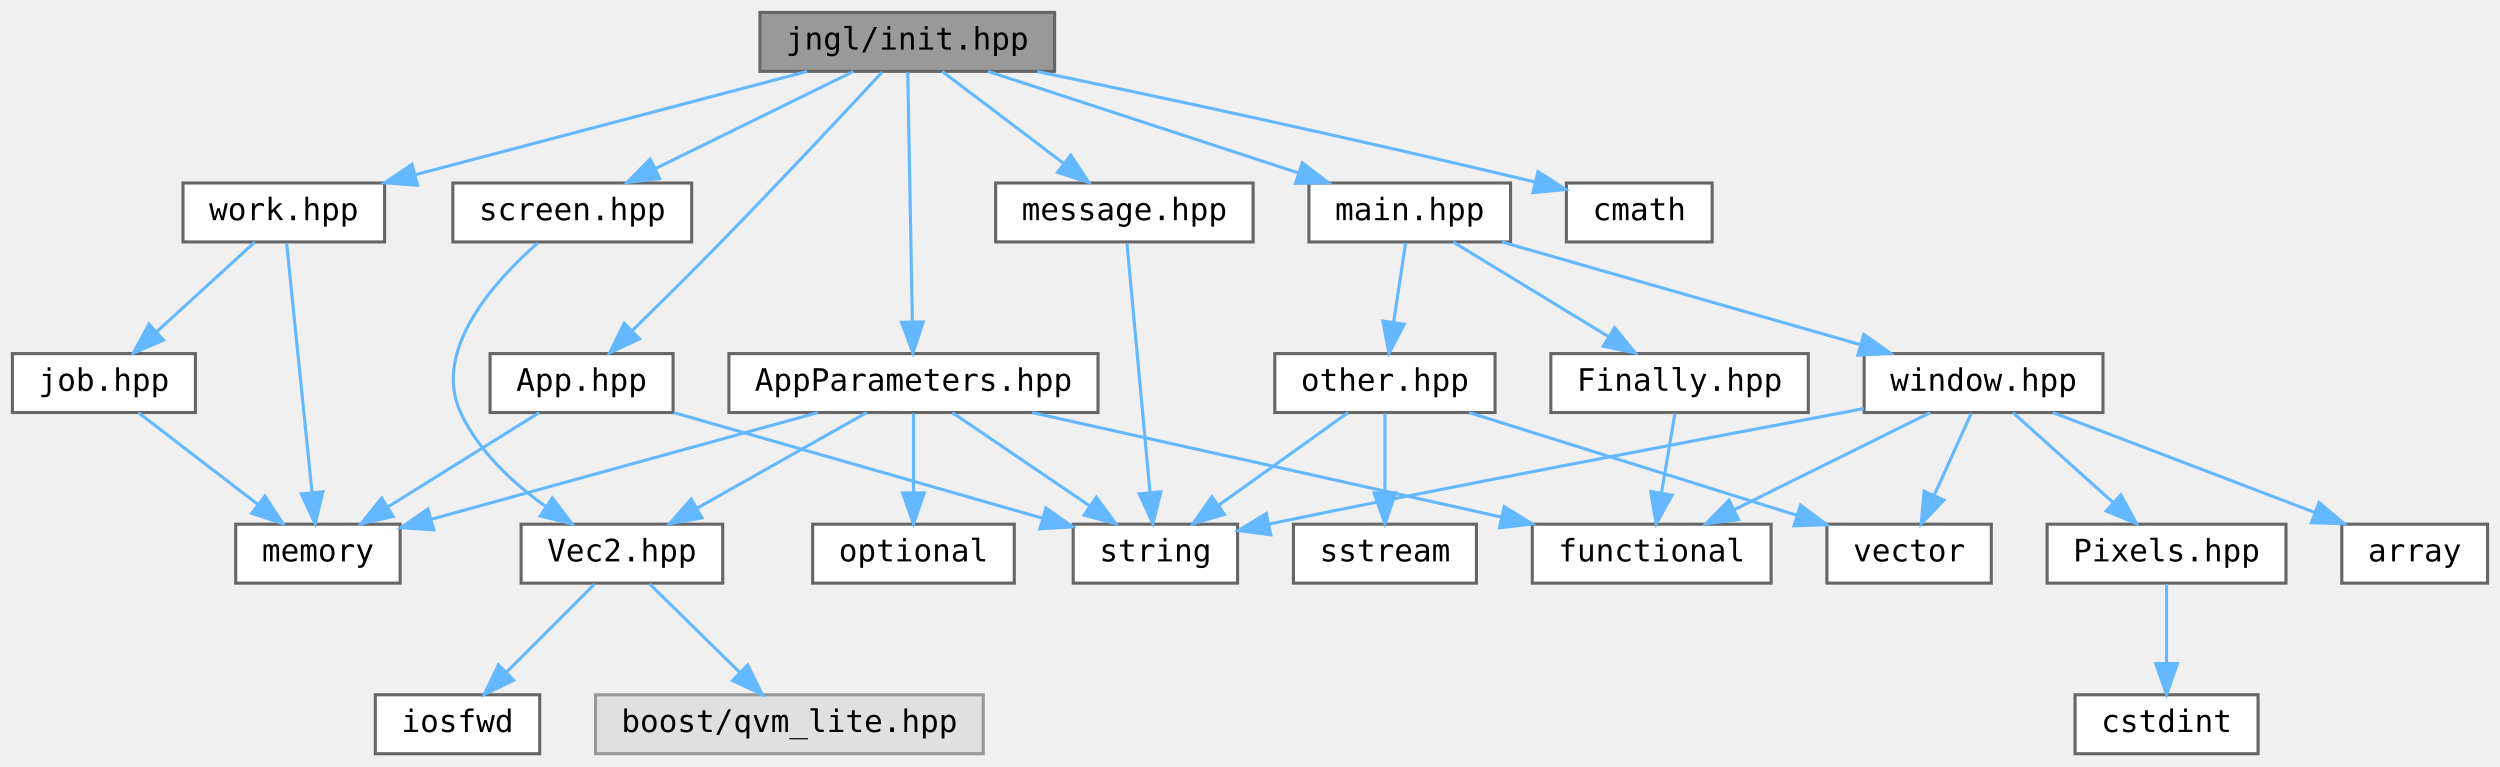
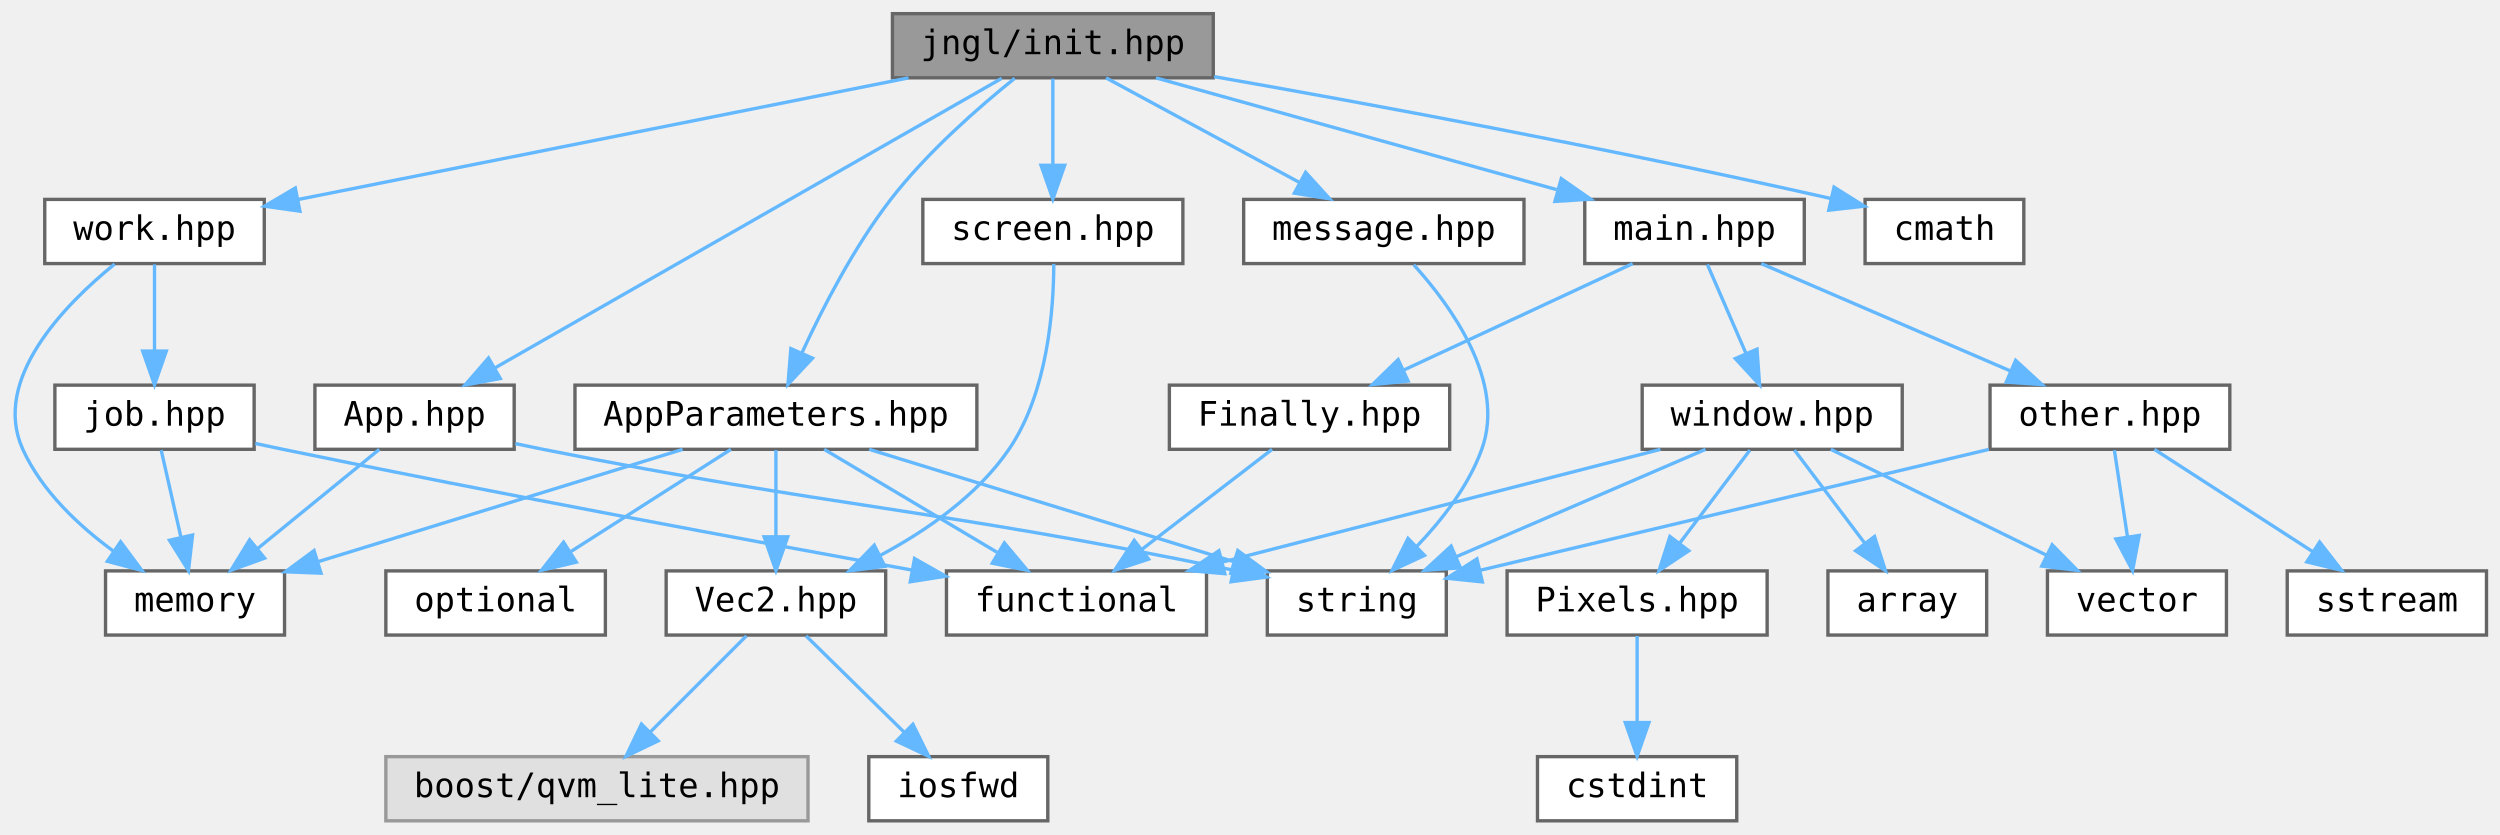
- <svg xmlns="http://www.w3.org/2000/svg" xmlns:xlink="http://www.w3.org/1999/xlink" width="806pt" height="247pt" viewBox="0.00 0.00 806.00 247.00">
+ <svg xmlns="http://www.w3.org/2000/svg" xmlns:xlink="http://www.w3.org/1999/xlink" width="740pt" height="247pt" viewBox="0.00 0.00 740.25 247.00">
  <g id="graph0" class="graph" transform="scale(1 1) rotate(0) translate(4 243)">
    <g id="node1" class="node">
      <g id="a_node1">
        <a xlink:title="Include this file only once, as it defines the main function.">
-           <polygon fill="#999999" stroke="#666666" points="336,-239 241,-239 241,-220 336,-220 336,-239" />
-           <text text-anchor="middle" x="288.5" y="-227" font-family="ui-monospace,monospace" font-size="10.00">jngl/init.hpp</text>
+           <polygon fill="#999999" stroke="#666666" points="355.25,-239 260.25,-239 260.25,-220 355.25,-220 355.25,-239" />
+           <text text-anchor="middle" x="307.75" y="-227" font-family="ui-monospace,monospace" font-size="10.00">jngl/init.hpp</text>
        </a>
      </g>
    </g>
    <g id="node2" class="node">
      <g id="a_node2">
        <a xlink:href="App_8hpp.html" target="_top" xlink:title="Contains jngl::App class.">
-           <polygon fill="white" stroke="#666666" points="213,-129 154,-129 154,-110 213,-110 213,-129" />
-           <text text-anchor="middle" x="183.5" y="-117" font-family="ui-monospace,monospace" font-size="10.00">App.hpp</text>
+           <polygon fill="white" stroke="#666666" points="148.25,-129 89.25,-129 89.25,-110 148.25,-110 148.25,-129" />
+           <text text-anchor="middle" x="118.75" y="-117" font-family="ui-monospace,monospace" font-size="10.00">App.hpp</text>
        </a>
      </g>
    </g>
    <g id="edge1" class="edge">
-       <path fill="none" stroke="#63b8ff" d="M280.44,-219.78C269.01,-207.46 247.37,-184.31 228.5,-165 219.09,-155.38 208.38,-144.77 199.77,-136.33" />
-       <polygon fill="#63b8ff" stroke="#63b8ff" points="202.15,-133.76 192.55,-129.28 197.26,-138.77 202.15,-133.76" />
+       <path fill="none" stroke="#63b8ff" d="M292.6,-219.84C259.76,-201.08 181.79,-156.52 142.39,-134.01" />
+       <polygon fill="#63b8ff" stroke="#63b8ff" points="144.13,-130.97 133.71,-129.05 140.65,-137.05 144.13,-130.97" />
    </g>
    <g id="node5" class="node">
      <g id="a_node5">
        <a xlink:href="AppParameters_8hpp.html" target="_top" xlink:title="Contains jngl::AppParameters struct.">
-           <polygon fill="white" stroke="#666666" points="350,-129 231,-129 231,-110 350,-110 350,-129" />
-           <text text-anchor="middle" x="290.5" y="-117" font-family="ui-monospace,monospace" font-size="10.00">AppParameters.hpp</text>
+           <polygon fill="white" stroke="#666666" points="285.25,-129 166.25,-129 166.25,-110 285.25,-110 285.25,-129" />
+           <text text-anchor="middle" x="225.75" y="-117" font-family="ui-monospace,monospace" font-size="10.00">AppParameters.hpp</text>
        </a>
      </g>
    </g>
    <g id="edge4" class="edge">
-       <path fill="none" stroke="#63b8ff" d="M288.66,-219.66C288.99,-202.17 289.72,-162.8 290.15,-139.27" />
-       <polygon fill="#63b8ff" stroke="#63b8ff" points="293.65,-139.22 290.34,-129.16 286.66,-139.09 293.65,-139.22" />
+       <path fill="none" stroke="#63b8ff" d="M296.46,-219.86C286.04,-211.49 270.58,-198.03 259.75,-184 248.9,-169.94 239.62,-151.94 233.51,-138.69" />
+       <polygon fill="#63b8ff" stroke="#63b8ff" points="236.58,-136.98 229.32,-129.26 230.18,-139.82 236.58,-136.98" />
    </g>
    <g id="node11" class="node">
      <g id="a_node11">
        <a xlink:href="main_8hpp.html" target="_top" xlink:title="Defines macros for the main entry point.">
-           <polygon fill="white" stroke="#666666" points="483,-184 418,-184 418,-165 483,-165 483,-184" />
-           <text text-anchor="middle" x="450.5" y="-172" font-family="ui-monospace,monospace" font-size="10.00">main.hpp</text>
+           <polygon fill="white" stroke="#666666" points="530.25,-184 465.25,-184 465.25,-165 530.25,-165 530.25,-184" />
+           <text text-anchor="middle" x="497.75" y="-172" font-family="ui-monospace,monospace" font-size="10.00">main.hpp</text>
        </a>
      </g>
    </g>
    <g id="edge12" class="edge">
-       <path fill="none" stroke="#63b8ff" d="M314.53,-219.98C341.61,-211.13 384.21,-197.19 414.51,-187.28" />
-       <polygon fill="#63b8ff" stroke="#63b8ff" points="415.85,-190.52 424.27,-184.08 413.68,-183.87 415.85,-190.52" />
+       <path fill="none" stroke="#63b8ff" d="M338.28,-219.98C370.45,-211.01 421.31,-196.82 456.92,-186.89" />
+       <polygon fill="#63b8ff" stroke="#63b8ff" points="458.29,-190.14 466.98,-184.08 456.41,-183.4 458.29,-190.14" />
    </g>
    <g id="node20" class="node">
      <g id="a_node20">
        <a xlink:href="message_8hpp.html" target="_top" xlink:title=" ">
-           <polygon fill="white" stroke="#666666" points="400,-184 317,-184 317,-165 400,-165 400,-184" />
-           <text text-anchor="middle" x="358.5" y="-172" font-family="ui-monospace,monospace" font-size="10.00">message.hpp</text>
+           <polygon fill="white" stroke="#666666" points="447.25,-184 364.25,-184 364.25,-165 447.25,-165 447.25,-184" />
+           <text text-anchor="middle" x="405.75" y="-172" font-family="ui-monospace,monospace" font-size="10.00">message.hpp</text>
        </a>
      </g>
    </g>
    <g id="edge26" class="edge">
-       <path fill="none" stroke="#63b8ff" d="M299.75,-219.98C310.3,-212 326.3,-199.88 338.94,-190.31" />
-       <polygon fill="#63b8ff" stroke="#63b8ff" points="341.19,-193 347.05,-184.17 336.96,-187.42 341.19,-193" />
+       <path fill="none" stroke="#63b8ff" d="M323.5,-219.98C338.98,-211.61 362.84,-198.7 380.89,-188.95" />
+       <polygon fill="#63b8ff" stroke="#63b8ff" points="382.59,-192.01 389.72,-184.17 379.26,-185.85 382.59,-192.01" />
    </g>
    <g id="node21" class="node">
      <g id="a_node21">
        <a xlink:href="screen_8hpp.html" target="_top" xlink:title=" ">
-           <polygon fill="white" stroke="#666666" points="219,-184 142,-184 142,-165 219,-165 219,-184" />
-           <text text-anchor="middle" x="180.5" y="-172" font-family="ui-monospace,monospace" font-size="10.00">screen.hpp</text>
+           <polygon fill="white" stroke="#666666" points="346.25,-184 269.25,-184 269.25,-165 346.25,-165 346.25,-184" />
+           <text text-anchor="middle" x="307.75" y="-172" font-family="ui-monospace,monospace" font-size="10.00">screen.hpp</text>
        </a>
      </g>
    </g>
    <g id="edge28" class="edge">
-       <path fill="none" stroke="#63b8ff" d="M271.15,-219.98C253.93,-211.54 227.3,-198.47 207.35,-188.68" />
-       <polygon fill="#63b8ff" stroke="#63b8ff" points="208.69,-185.43 198.17,-184.17 205.6,-191.72 208.69,-185.43" />
+       <path fill="none" stroke="#63b8ff" d="M307.75,-219.75C307.75,-212.8 307.75,-202.85 307.75,-194.13" />
+       <polygon fill="#63b8ff" stroke="#63b8ff" points="311.25,-194.09 307.75,-184.09 304.25,-194.09 311.25,-194.09" />
    </g>
    <g id="node22" class="node">
      <g id="a_node22">
        <a xlink:href="work_8hpp.html" target="_top" xlink:title=" ">
-           <polygon fill="white" stroke="#666666" points="120,-184 55,-184 55,-165 120,-165 120,-184" />
-           <text text-anchor="middle" x="87.5" y="-172" font-family="ui-monospace,monospace" font-size="10.00">work.hpp</text>
+           <polygon fill="white" stroke="#666666" points="74.25,-184 9.25,-184 9.25,-165 74.25,-165 74.25,-184" />
+           <text text-anchor="middle" x="41.75" y="-172" font-family="ui-monospace,monospace" font-size="10.00">work.hpp</text>
        </a>
      </g>
    </g>
    <g id="edge30" class="edge">
-       <path fill="none" stroke="#63b8ff" d="M256.21,-219.98C221.88,-210.93 167.44,-196.58 129.73,-186.64" />
-       <polygon fill="#63b8ff" stroke="#63b8ff" points="130.61,-183.25 120.05,-184.08 128.82,-190.02 130.61,-183.25" />
+       <path fill="none" stroke="#63b8ff" d="M265.01,-219.98C215.38,-210.1 133.99,-193.88 84.4,-184" />
+       <polygon fill="#63b8ff" stroke="#63b8ff" points="84.81,-180.51 74.32,-181.99 83.44,-187.38 84.81,-180.51" />
    </g>
    <g id="node24" class="node">
      <g id="a_node24">
        <a target="_parent" xlink:href="http://en.cppreference.com/w/cpp/header/cmath.html" xlink:title=" ">
-           <polygon fill="white" stroke="#666666" points="548,-184 501,-184 501,-165 548,-165 548,-184" />
-           <text text-anchor="middle" x="524.5" y="-172" font-family="ui-monospace,monospace" font-size="10.00">cmath</text>
-         </a>
-       </g>
-     </g>
-     <g id="edge34" class="edge">
-       <path fill="none" stroke="#63b8ff" d="M330.43,-219.93C369.66,-211.78 430.12,-198.89 490.99,-184.29" />
-       <polygon fill="#63b8ff" stroke="#63b8ff" points="491.86,-187.68 500.76,-181.93 490.22,-180.88 491.86,-187.68" />
+           <polygon fill="white" stroke="#666666" points="595.25,-184 548.25,-184 548.25,-165 595.25,-165 595.25,-184" />
+           <text text-anchor="middle" x="571.75" y="-172" font-family="ui-monospace,monospace" font-size="10.00">cmath</text>
+         </a>
+       </g>
+     </g>
+     <g id="edge35" class="edge">
+       <path fill="none" stroke="#63b8ff" d="M355.5,-220.35C400.34,-212.47 469.51,-199.74 537.94,-184.3" />
+       <polygon fill="#63b8ff" stroke="#63b8ff" points="539.06,-187.63 548.03,-182 537.5,-180.81 539.06,-187.63" />
    </g>
    <g id="node3" class="node">
      <g id="a_node3">
        <a target="_parent" xlink:href="http://en.cppreference.com/w/cpp/header/memory.html" xlink:title=" ">
-           <polygon fill="white" stroke="#666666" points="125,-74 72,-74 72,-55 125,-55 125,-74" />
-           <text text-anchor="middle" x="98.5" y="-62" font-family="ui-monospace,monospace" font-size="10.00">memory</text>
+           <polygon fill="white" stroke="#666666" points="80.25,-74 27.25,-74 27.25,-55 80.25,-55 80.25,-74" />
+           <text text-anchor="middle" x="53.75" y="-62" font-family="ui-monospace,monospace" font-size="10.00">memory</text>
        </a>
      </g>
    </g>
    <g id="edge2" class="edge">
-       <path fill="none" stroke="#63b8ff" d="M169.84,-109.98C156.66,-101.77 136.47,-89.18 120.93,-79.49" />
-       <polygon fill="#63b8ff" stroke="#63b8ff" points="122.74,-76.49 112.41,-74.17 119.04,-82.43 122.74,-76.49" />
+       <path fill="none" stroke="#63b8ff" d="M108.31,-109.98C98.6,-102.07 83.93,-90.11 72.25,-80.58" />
+       <polygon fill="#63b8ff" stroke="#63b8ff" points="74.35,-77.78 64.38,-74.17 69.92,-83.2 74.35,-77.78" />
    </g>
    <g id="node4" class="node">
      <g id="a_node4">
        <a target="_parent" xlink:href="http://en.cppreference.com/w/cpp/header/string.html" xlink:title=" ">
-           <polygon fill="white" stroke="#666666" points="395,-74 342,-74 342,-55 395,-55 395,-74" />
-           <text text-anchor="middle" x="368.5" y="-62" font-family="ui-monospace,monospace" font-size="10.00">string</text>
+           <polygon fill="white" stroke="#666666" points="424.25,-74 371.25,-74 371.25,-55 424.25,-55 424.25,-74" />
+           <text text-anchor="middle" x="397.75" y="-62" font-family="ui-monospace,monospace" font-size="10.00">string</text>
        </a>
      </g>
    </g>
    <g id="edge3" class="edge">
-       <path fill="none" stroke="#63b8ff" d="M213.22,-109.98C245.57,-100.72 297.32,-85.89 332.09,-75.93" />
-       <polygon fill="#63b8ff" stroke="#63b8ff" points="333.2,-79.25 341.85,-73.13 331.28,-72.52 333.2,-79.25" />
+       <path fill="none" stroke="#63b8ff" d="M148.59,-111.69C151.35,-111.1 154.1,-110.53 156.75,-110 244.79,-92.47 270.05,-92.92 361.12,-74.23" />
+       <polygon fill="#63b8ff" stroke="#63b8ff" points="361.96,-77.64 371.04,-72.18 360.53,-70.78 361.96,-77.64" />
    </g>
    <g id="edge9" class="edge">
-       <path fill="none" stroke="#63b8ff" d="M259.65,-109.98C225.64,-100.6 170.98,-85.51 134.9,-75.55" />
-       <polygon fill="#63b8ff" stroke="#63b8ff" points="135.82,-72.17 125.25,-72.88 133.95,-78.92 135.82,-72.17" />
+       <path fill="none" stroke="#63b8ff" d="M198.11,-109.98C168.9,-100.98 122.66,-86.73 90.41,-76.8" />
+       <polygon fill="#63b8ff" stroke="#63b8ff" points="91.05,-73.33 80.47,-73.73 88.99,-80.02 91.05,-73.33" />
    </g>
    <g id="edge11" class="edge">
-       <path fill="none" stroke="#63b8ff" d="M303.03,-109.98C314.9,-101.92 332.96,-89.65 347.11,-80.03" />
-       <polygon fill="#63b8ff" stroke="#63b8ff" points="349.44,-82.69 355.74,-74.17 345.5,-76.9 349.44,-82.69" />
+       <path fill="none" stroke="#63b8ff" d="M253.38,-109.98C282.6,-100.98 328.84,-86.73 361.09,-76.8" />
+       <polygon fill="#63b8ff" stroke="#63b8ff" points="362.51,-80.02 371.03,-73.73 360.45,-73.33 362.51,-80.02" />
    </g>
    <g id="node6" class="node">
      <g id="a_node6">
        <a xlink:href="Vec2_8hpp.html" target="_top" xlink:title="Contains jngl::Vec2 class.">
-           <polygon fill="white" stroke="#666666" points="229,-74 164,-74 164,-55 229,-55 229,-74" />
-           <text text-anchor="middle" x="196.5" y="-62" font-family="ui-monospace,monospace" font-size="10.00">Vec2.hpp</text>
+           <polygon fill="white" stroke="#666666" points="258.25,-74 193.25,-74 193.25,-55 258.25,-55 258.25,-74" />
+           <text text-anchor="middle" x="225.75" y="-62" font-family="ui-monospace,monospace" font-size="10.00">Vec2.hpp</text>
        </a>
      </g>
    </g>
    <g id="edge5" class="edge">
-       <path fill="none" stroke="#63b8ff" d="M275.4,-109.98C260.68,-101.69 238.08,-88.94 220.83,-79.22" />
-       <polygon fill="#63b8ff" stroke="#63b8ff" points="222.31,-76.03 211.88,-74.17 218.87,-82.13 222.31,-76.03" />
+       <path fill="none" stroke="#63b8ff" d="M225.75,-109.75C225.75,-102.8 225.75,-92.85 225.75,-84.13" />
+       <polygon fill="#63b8ff" stroke="#63b8ff" points="229.25,-84.09 225.75,-74.09 222.25,-84.09 229.25,-84.09" />
    </g>
    <g id="node9" class="node">
      <g id="a_node9">
        <a target="_parent" xlink:href="http://en.cppreference.com/w/cpp/header/functional.html" xlink:title=" ">
-           <polygon fill="white" stroke="#666666" points="567,-74 490,-74 490,-55 567,-55 567,-74" />
-           <text text-anchor="middle" x="528.5" y="-62" font-family="ui-monospace,monospace" font-size="10.00">functional</text>
+           <polygon fill="white" stroke="#666666" points="353.25,-74 276.25,-74 276.25,-55 353.25,-55 353.25,-74" />
+           <text text-anchor="middle" x="314.75" y="-62" font-family="ui-monospace,monospace" font-size="10.00">functional</text>
        </a>
      </g>
    </g>
    <g id="edge8" class="edge">
-       <path fill="none" stroke="#63b8ff" d="M328.74,-109.98C369.91,-100.82 435.49,-86.21 480.2,-76.26" />
-       <polygon fill="#63b8ff" stroke="#63b8ff" points="480.96,-79.67 489.96,-74.08 479.44,-72.84 480.96,-79.67" />
+       <path fill="none" stroke="#63b8ff" d="M240.05,-109.98C253.85,-101.77 274.99,-89.18 291.26,-79.49" />
+       <polygon fill="#63b8ff" stroke="#63b8ff" points="293.39,-82.29 300.19,-74.17 289.81,-76.28 293.39,-82.29" />
    </g>
    <g id="node10" class="node">
      <g id="a_node10">
        <a target="_parent" xlink:href="http://en.cppreference.com/w/cpp/header/optional.html" xlink:title=" ">
-           <polygon fill="white" stroke="#666666" points="323,-74 258,-74 258,-55 323,-55 323,-74" />
-           <text text-anchor="middle" x="290.5" y="-62" font-family="ui-monospace,monospace" font-size="10.00">optional</text>
+           <polygon fill="white" stroke="#666666" points="175.25,-74 110.25,-74 110.25,-55 175.25,-55 175.25,-74" />
+           <text text-anchor="middle" x="142.75" y="-62" font-family="ui-monospace,monospace" font-size="10.00">optional</text>
        </a>
      </g>
    </g>
    <g id="edge10" class="edge">
-       <path fill="none" stroke="#63b8ff" d="M290.5,-109.75C290.5,-102.8 290.5,-92.85 290.5,-84.13" />
-       <polygon fill="#63b8ff" stroke="#63b8ff" points="294,-84.09 290.5,-74.09 287,-84.09 294,-84.09" />
+       <path fill="none" stroke="#63b8ff" d="M212.41,-109.98C199.66,-101.84 180.2,-89.41 165.08,-79.76" />
+       <polygon fill="#63b8ff" stroke="#63b8ff" points="166.64,-76.6 156.33,-74.17 162.87,-82.5 166.64,-76.6" />
    </g>
    <g id="node7" class="node">
      <g id="a_node7">
        <a xlink:title=" ">
-           <polygon fill="#e0e0e0" stroke="#999999" points="313,-19 188,-19 188,0 313,0 313,-19" />
-           <text text-anchor="middle" x="250.5" y="-7" font-family="ui-monospace,monospace" font-size="10.00">boost/qvm_lite.hpp</text>
+           <polygon fill="#e0e0e0" stroke="#999999" points="235.25,-19 110.25,-19 110.25,0 235.25,0 235.25,-19" />
+           <text text-anchor="middle" x="172.75" y="-7" font-family="ui-monospace,monospace" font-size="10.00">boost/qvm_lite.hpp</text>
        </a>
      </g>
    </g>
    <g id="edge6" class="edge">
-       <path fill="none" stroke="#63b8ff" d="M205.42,-54.75C213.28,-47.03 224.93,-35.6 234.42,-26.28" />
-       <polygon fill="#63b8ff" stroke="#63b8ff" points="237.06,-28.59 241.75,-19.09 232.16,-23.6 237.06,-28.59" />
+       <path fill="none" stroke="#63b8ff" d="M217,-54.75C209.28,-47.03 197.85,-35.6 188.53,-26.28" />
+       <polygon fill="#63b8ff" stroke="#63b8ff" points="190.88,-23.69 181.34,-19.09 185.93,-28.64 190.88,-23.69" />
    </g>
    <g id="node8" class="node">
      <g id="a_node8">
        <a target="_parent" xlink:href="http://en.cppreference.com/w/cpp/header/iosfwd.html" xlink:title=" ">
-           <polygon fill="white" stroke="#666666" points="170,-19 117,-19 117,0 170,0 170,-19" />
-           <text text-anchor="middle" x="143.5" y="-7" font-family="ui-monospace,monospace" font-size="10.00">iosfwd</text>
+           <polygon fill="white" stroke="#666666" points="306.25,-19 253.25,-19 253.25,0 306.25,0 306.25,-19" />
+           <text text-anchor="middle" x="279.75" y="-7" font-family="ui-monospace,monospace" font-size="10.00">iosfwd</text>
        </a>
      </g>
    </g>
    <g id="edge7" class="edge">
-       <path fill="none" stroke="#63b8ff" d="M187.75,-54.75C180.03,-47.03 168.6,-35.6 159.28,-26.28" />
-       <polygon fill="#63b8ff" stroke="#63b8ff" points="161.64,-23.69 152.09,-19.09 156.69,-28.64 161.64,-23.69" />
+       <path fill="none" stroke="#63b8ff" d="M234.67,-54.75C242.53,-47.03 254.18,-35.6 263.67,-26.28" />
+       <polygon fill="#63b8ff" stroke="#63b8ff" points="266.31,-28.59 271,-19.09 261.41,-23.6 266.31,-28.59" />
    </g>
    <g id="node12" class="node">
      <g id="a_node12">
        <a xlink:href="Finally_8hpp.html" target="_top" xlink:title="Contains jngl::Finally class.">
-           <polygon fill="white" stroke="#666666" points="579,-129 496,-129 496,-110 579,-110 579,-129" />
-           <text text-anchor="middle" x="537.5" y="-117" font-family="ui-monospace,monospace" font-size="10.00">Finally.hpp</text>
+           <polygon fill="white" stroke="#666666" points="425.25,-129 342.25,-129 342.25,-110 425.25,-110 425.25,-129" />
+           <text text-anchor="middle" x="383.75" y="-117" font-family="ui-monospace,monospace" font-size="10.00">Finally.hpp</text>
        </a>
      </g>
    </g>
    <g id="edge13" class="edge">
-       <path fill="none" stroke="#63b8ff" d="M464.48,-164.98C477.97,-156.77 498.63,-144.18 514.54,-134.49" />
-       <polygon fill="#63b8ff" stroke="#63b8ff" points="516.55,-137.36 523.27,-129.17 512.91,-131.38 516.55,-137.36" />
+       <path fill="none" stroke="#63b8ff" d="M479.43,-164.98C461.09,-156.46 432.64,-143.23 411.52,-133.41" />
+       <polygon fill="#63b8ff" stroke="#63b8ff" points="412.94,-130.21 402.4,-129.17 409.99,-136.56 412.94,-130.21" />
    </g>
    <g id="node13" class="node">
      <g id="a_node13">
        <a xlink:href="other_8hpp.html" target="_top" xlink:title="Miscellaneous functions.">
-           <polygon fill="white" stroke="#666666" points="478,-129 407,-129 407,-110 478,-110 478,-129" />
-           <text text-anchor="middle" x="442.5" y="-117" font-family="ui-monospace,monospace" font-size="10.00">other.hpp</text>
+           <polygon fill="white" stroke="#666666" points="656.25,-129 585.25,-129 585.25,-110 656.25,-110 656.25,-129" />
+           <text text-anchor="middle" x="620.75" y="-117" font-family="ui-monospace,monospace" font-size="10.00">other.hpp</text>
        </a>
      </g>
    </g>
    <g id="edge15" class="edge">
-       <path fill="none" stroke="#63b8ff" d="M449.18,-164.75C448.13,-157.8 446.63,-147.85 445.31,-139.13" />
-       <polygon fill="#63b8ff" stroke="#63b8ff" points="448.75,-138.45 443.8,-129.09 441.83,-139.5 448.75,-138.45" />
+       <path fill="none" stroke="#63b8ff" d="M517.51,-164.98C537.48,-156.38 568.55,-142.99 591.4,-133.15" />
+       <polygon fill="#63b8ff" stroke="#63b8ff" points="592.83,-136.34 600.63,-129.17 590.06,-129.91 592.83,-136.34" />
    </g>
    <g id="node16" class="node">
      <g id="a_node16">
        <a xlink:href="window_8hpp.html" target="_top" xlink:title="Functions related to the main window.">
-           <polygon fill="white" stroke="#666666" points="674,-129 597,-129 597,-110 674,-110 674,-129" />
-           <text text-anchor="middle" x="635.5" y="-117" font-family="ui-monospace,monospace" font-size="10.00">window.hpp</text>
+           <polygon fill="white" stroke="#666666" points="559.25,-129 482.25,-129 482.25,-110 559.25,-110 559.25,-129" />
+           <text text-anchor="middle" x="520.75" y="-117" font-family="ui-monospace,monospace" font-size="10.00">window.hpp</text>
        </a>
      </g>
    </g>
    <g id="edge19" class="edge">
-       <path fill="none" stroke="#63b8ff" d="M480.22,-164.98C511.55,-156.01 561.07,-141.82 595.74,-131.89" />
-       <polygon fill="#63b8ff" stroke="#63b8ff" points="596.89,-135.2 605.54,-129.08 594.97,-128.47 596.89,-135.2" />
+       <path fill="none" stroke="#63b8ff" d="M501.55,-164.75C504.66,-157.57 509.17,-147.18 513.04,-138.27" />
+       <polygon fill="#63b8ff" stroke="#63b8ff" points="516.25,-139.66 517.02,-129.09 509.83,-136.87 516.25,-139.66" />
    </g>
    <g id="edge14" class="edge">
-       <path fill="none" stroke="#63b8ff" d="M536.01,-109.75C534.83,-102.8 533.14,-92.85 531.66,-84.13" />
-       <polygon fill="#63b8ff" stroke="#63b8ff" points="535.08,-83.36 529.96,-74.09 528.18,-84.53 535.08,-83.36" />
+       <path fill="none" stroke="#63b8ff" d="M372.66,-109.98C362.26,-102 346.49,-89.88 334.03,-80.31" />
+       <polygon fill="#63b8ff" stroke="#63b8ff" points="336.1,-77.49 326.04,-74.17 331.84,-83.04 336.1,-77.49" />
    </g>
    <g id="edge17" class="edge">
-       <path fill="none" stroke="#63b8ff" d="M430.61,-109.98C419.35,-101.92 402.21,-89.65 388.79,-80.03" />
-       <polygon fill="#63b8ff" stroke="#63b8ff" points="390.77,-77.15 380.61,-74.17 386.7,-82.84 390.77,-77.15" />
+       <path fill="none" stroke="#63b8ff" d="M584.92,-109.98C543.52,-100.14 475.76,-84.04 434.13,-74.15" />
+       <polygon fill="#63b8ff" stroke="#63b8ff" points="434.93,-70.74 424.39,-71.83 433.31,-77.55 434.93,-70.74" />
    </g>
    <g id="node14" class="node">
      <g id="a_node14">
        <a target="_parent" xlink:href="http://en.cppreference.com/w/cpp/header/sstream.html" xlink:title=" ">
-           <polygon fill="white" stroke="#666666" points="472,-74 413,-74 413,-55 472,-55 472,-74" />
-           <text text-anchor="middle" x="442.5" y="-62" font-family="ui-monospace,monospace" font-size="10.00">sstream</text>
+           <polygon fill="white" stroke="#666666" points="732.25,-74 673.25,-74 673.25,-55 732.25,-55 732.25,-74" />
+           <text text-anchor="middle" x="702.75" y="-62" font-family="ui-monospace,monospace" font-size="10.00">sstream</text>
        </a>
      </g>
    </g>
    <g id="edge16" class="edge">
-       <path fill="none" stroke="#63b8ff" d="M442.5,-109.75C442.5,-102.8 442.5,-92.85 442.5,-84.13" />
-       <polygon fill="#63b8ff" stroke="#63b8ff" points="446,-84.09 442.5,-74.09 439,-84.09 446,-84.09" />
+       <path fill="none" stroke="#63b8ff" d="M633.92,-109.98C646.52,-101.84 665.75,-89.41 680.69,-79.76" />
+       <polygon fill="#63b8ff" stroke="#63b8ff" points="682.84,-82.54 689.34,-74.17 679.04,-76.66 682.84,-82.54" />
    </g>
    <g id="node15" class="node">
      <g id="a_node15">
        <a target="_parent" xlink:href="http://en.cppreference.com/w/cpp/header/vector.html" xlink:title=" ">
-           <polygon fill="white" stroke="#666666" points="638,-74 585,-74 585,-55 638,-55 638,-74" />
-           <text text-anchor="middle" x="611.5" y="-62" font-family="ui-monospace,monospace" font-size="10.00">vector</text>
+           <polygon fill="white" stroke="#666666" points="655.25,-74 602.25,-74 602.25,-55 655.25,-55 655.25,-74" />
+           <text text-anchor="middle" x="628.75" y="-62" font-family="ui-monospace,monospace" font-size="10.00">vector</text>
        </a>
      </g>
    </g>
    <g id="edge18" class="edge">
-       <path fill="none" stroke="#63b8ff" d="M469.65,-109.98C498.28,-101.01 543.53,-86.82 575.2,-76.88" />
-       <polygon fill="#63b8ff" stroke="#63b8ff" points="576.48,-80.15 584.97,-73.82 574.38,-73.47 576.48,-80.15" />
+       <path fill="none" stroke="#63b8ff" d="M622.07,-109.75C623.12,-102.8 624.62,-92.85 625.94,-84.13" />
+       <polygon fill="#63b8ff" stroke="#63b8ff" points="629.42,-84.5 627.45,-74.09 622.5,-83.45 629.42,-84.5" />
    </g>
    <g id="edge24" class="edge">
-       <path fill="none" stroke="#63b8ff" d="M596.94,-111.27C544.97,-101.5 454.17,-84.31 405.27,-74.07" />
-       <polygon fill="#63b8ff" stroke="#63b8ff" points="405.72,-70.59 395.21,-71.94 404.26,-77.44 405.72,-70.59" />
+       <path fill="none" stroke="#63b8ff" d="M500.99,-109.98C481.02,-101.38 449.95,-87.99 427.1,-78.15" />
+       <polygon fill="#63b8ff" stroke="#63b8ff" points="428.44,-74.91 417.87,-74.17 425.67,-81.34 428.44,-74.91" />
    </g>
    <g id="edge23" class="edge">
-       <path fill="none" stroke="#63b8ff" d="M618.31,-109.98C601.25,-101.54 574.87,-88.47 555.1,-78.68" />
-       <polygon fill="#63b8ff" stroke="#63b8ff" points="556.52,-75.47 546,-74.17 553.41,-81.75 556.52,-75.47" />
+       <path fill="none" stroke="#63b8ff" d="M487.65,-109.98C452.47,-100.93 396.68,-86.58 358.03,-76.64" />
+       <polygon fill="#63b8ff" stroke="#63b8ff" points="358.66,-73.18 348.11,-74.08 356.92,-79.96 358.66,-73.18" />
    </g>
    <g id="edge25" class="edge">
-       <path fill="none" stroke="#63b8ff" d="M631.54,-109.75C628.29,-102.57 623.58,-92.18 619.55,-83.27" />
-       <polygon fill="#63b8ff" stroke="#63b8ff" points="622.7,-81.75 615.39,-74.09 616.33,-84.64 622.7,-81.75" />
+       <path fill="none" stroke="#63b8ff" d="M538.1,-109.98C555.32,-101.54 581.95,-88.47 601.9,-78.68" />
+       <polygon fill="#63b8ff" stroke="#63b8ff" points="603.65,-81.72 611.08,-74.17 600.56,-75.43 603.65,-81.72" />
    </g>
    <g id="node17" class="node">
      <g id="a_node17">
        <a xlink:href="Pixels_8hpp.html" target="_top" xlink:title="Contains jngl::Pixels class.">
-           <polygon fill="white" stroke="#666666" points="733,-74 656,-74 656,-55 733,-55 733,-74" />
-           <text text-anchor="middle" x="694.5" y="-62" font-family="ui-monospace,monospace" font-size="10.00">Pixels.hpp</text>
+           <polygon fill="white" stroke="#666666" points="519.25,-74 442.25,-74 442.25,-55 519.25,-55 519.25,-74" />
+           <text text-anchor="middle" x="480.75" y="-62" font-family="ui-monospace,monospace" font-size="10.00">Pixels.hpp</text>
        </a>
      </g>
    </g>
    <g id="edge20" class="edge">
-       <path fill="none" stroke="#63b8ff" d="M644.98,-109.98C653.7,-102.15 666.84,-90.34 677.4,-80.86" />
-       <polygon fill="#63b8ff" stroke="#63b8ff" points="679.75,-83.46 684.85,-74.17 675.07,-78.25 679.75,-83.46" />
+       <path fill="none" stroke="#63b8ff" d="M514.14,-109.75C508.49,-102.26 500.2,-91.28 493.3,-82.13" />
+       <polygon fill="#63b8ff" stroke="#63b8ff" points="496.05,-79.96 487.23,-74.09 490.46,-84.18 496.05,-79.96" />
    </g>
    <g id="node19" class="node">
      <g id="a_node19">
        <a target="_parent" xlink:href="http://en.cppreference.com/w/cpp/header/array.html" xlink:title=" ">
-           <polygon fill="white" stroke="#666666" points="798,-74 751,-74 751,-55 798,-55 798,-74" />
-           <text text-anchor="middle" x="774.5" y="-62" font-family="ui-monospace,monospace" font-size="10.00">array</text>
+           <polygon fill="white" stroke="#666666" points="584.25,-74 537.25,-74 537.25,-55 584.25,-55 584.25,-74" />
+           <text text-anchor="middle" x="560.75" y="-62" font-family="ui-monospace,monospace" font-size="10.00">array</text>
        </a>
      </g>
    </g>
    <g id="edge22" class="edge">
-       <path fill="none" stroke="#63b8ff" d="M657.83,-109.98C680.7,-101.27 716.46,-87.63 742.36,-77.75" />
-       <polygon fill="#63b8ff" stroke="#63b8ff" points="743.66,-81 751.76,-74.17 741.17,-74.46 743.66,-81" />
+       <path fill="none" stroke="#63b8ff" d="M527.35,-109.75C533,-102.26 541.29,-91.28 548.2,-82.13" />
+       <polygon fill="#63b8ff" stroke="#63b8ff" points="551.04,-84.18 554.27,-74.09 545.45,-79.96 551.04,-84.18" />
    </g>
    <g id="node18" class="node">
      <g id="a_node18">
        <a target="_parent" xlink:href="http://en.cppreference.com/w/cpp/header/cstdint.html" xlink:title=" ">
-           <polygon fill="white" stroke="#666666" points="724,-19 665,-19 665,0 724,0 724,-19" />
-           <text text-anchor="middle" x="694.5" y="-7" font-family="ui-monospace,monospace" font-size="10.00">cstdint</text>
+           <polygon fill="white" stroke="#666666" points="510.25,-19 451.25,-19 451.25,0 510.25,0 510.25,-19" />
+           <text text-anchor="middle" x="480.75" y="-7" font-family="ui-monospace,monospace" font-size="10.00">cstdint</text>
        </a>
      </g>
    </g>
    <g id="edge21" class="edge">
-       <path fill="none" stroke="#63b8ff" d="M694.5,-54.75C694.5,-47.8 694.5,-37.85 694.5,-29.13" />
-       <polygon fill="#63b8ff" stroke="#63b8ff" points="698,-29.09 694.5,-19.09 691,-29.09 698,-29.09" />
+       <path fill="none" stroke="#63b8ff" d="M480.75,-54.75C480.75,-47.8 480.75,-37.85 480.75,-29.13" />
+       <polygon fill="#63b8ff" stroke="#63b8ff" points="484.25,-29.09 480.75,-19.09 477.25,-29.09 484.25,-29.09" />
    </g>
    <g id="edge27" class="edge">
-       <path fill="none" stroke="#63b8ff" d="M359.32,-164.66C360.94,-147.17 364.58,-107.8 366.76,-84.27" />
-       <polygon fill="#63b8ff" stroke="#63b8ff" points="370.26,-84.44 367.7,-74.16 363.29,-83.79 370.26,-84.44" />
+       <path fill="none" stroke="#63b8ff" d="M414.6,-164.65C425.57,-152.55 442,-130.06 434.75,-110 430.81,-99.09 422.89,-88.96 415.39,-81.14" />
+       <polygon fill="#63b8ff" stroke="#63b8ff" points="417.79,-78.6 408.19,-74.13 412.91,-83.61 417.79,-78.6" />
    </g>
    <g id="edge29" class="edge">
-       <path fill="none" stroke="#63b8ff" d="M169.42,-164.71C155.69,-152.68 135.17,-130.26 144.5,-110 150.25,-97.52 161.41,-87.24 171.92,-79.71" />
-       <polygon fill="#63b8ff" stroke="#63b8ff" points="174.07,-82.49 180.47,-74.05 170.2,-76.65 174.07,-82.49" />
-     </g>
-     <g id="edge33" class="edge">
-       <path fill="none" stroke="#63b8ff" d="M88.4,-164.66C90.18,-147.17 94.19,-107.8 96.59,-84.27" />
-       <polygon fill="#63b8ff" stroke="#63b8ff" points="100.09,-84.46 97.62,-74.16 93.12,-83.75 100.09,-84.46" />
+       <path fill="none" stroke="#63b8ff" d="M308.02,-164.89C308.01,-151.87 306.31,-126.9 294.75,-110 285.4,-96.33 270.32,-85.9 256.64,-78.59" />
+       <polygon fill="#63b8ff" stroke="#63b8ff" points="258,-75.35 247.49,-74.02 254.87,-81.62 258,-75.35" />
+     </g>
+     <g id="edge34" class="edge">
+       <path fill="none" stroke="#63b8ff" d="M29.94,-164.85C15.29,-152.97 -6.67,-130.73 2.75,-110 8.37,-97.63 19.32,-87.36 29.64,-79.81" />
+       <polygon fill="#63b8ff" stroke="#63b8ff" points="31.71,-82.63 38.02,-74.12 27.78,-76.84 31.71,-82.63" />
    </g>
    <g id="node23" class="node">
      <g id="a_node23">
        <a xlink:href="job_8hpp.html" target="_top" xlink:title="Contains jngl::Job class and related functions.">
-           <polygon fill="white" stroke="#666666" points="59,-129 0,-129 0,-110 59,-110 59,-129" />
-           <text text-anchor="middle" x="29.5" y="-117" font-family="ui-monospace,monospace" font-size="10.00">job.hpp</text>
+           <polygon fill="white" stroke="#666666" points="71.25,-129 12.25,-129 12.25,-110 71.25,-110 71.25,-129" />
+           <text text-anchor="middle" x="41.75" y="-117" font-family="ui-monospace,monospace" font-size="10.00">job.hpp</text>
        </a>
      </g>
    </g>
    <g id="edge31" class="edge">
-       <path fill="none" stroke="#63b8ff" d="M78.18,-164.98C69.69,-157.23 56.94,-145.58 46.62,-136.14" />
-       <polygon fill="#63b8ff" stroke="#63b8ff" points="48.73,-133.33 38.99,-129.17 44.01,-138.5 48.73,-133.33" />
+       <path fill="none" stroke="#63b8ff" d="M41.75,-164.75C41.75,-157.8 41.75,-147.85 41.75,-139.13" />
+       <polygon fill="#63b8ff" stroke="#63b8ff" points="45.25,-139.09 41.75,-129.09 38.25,-139.09 45.25,-139.09" />
+     </g>
+     <g id="edge33" class="edge">
+       <path fill="none" stroke="#63b8ff" d="M43.73,-109.75C45.32,-102.72 47.61,-92.62 49.6,-83.84" />
+       <polygon fill="#63b8ff" stroke="#63b8ff" points="53.01,-84.62 51.81,-74.09 46.18,-83.07 53.01,-84.62" />
    </g>
    <g id="edge32" class="edge">
-       <path fill="none" stroke="#63b8ff" d="M40.59,-109.98C50.99,-102 66.76,-89.88 79.22,-80.31" />
-       <polygon fill="#63b8ff" stroke="#63b8ff" points="81.41,-83.04 87.21,-74.17 77.15,-77.49 81.41,-83.04" />
+       <path fill="none" stroke="#63b8ff" d="M71.6,-111.73C74.35,-111.13 77.1,-110.55 79.75,-110 143.97,-96.74 218.38,-82.91 265.97,-74.25" />
+       <polygon fill="#63b8ff" stroke="#63b8ff" points="266.79,-77.66 276,-72.43 265.54,-70.78 266.79,-77.66" />
    </g>
  </g>
</svg>
